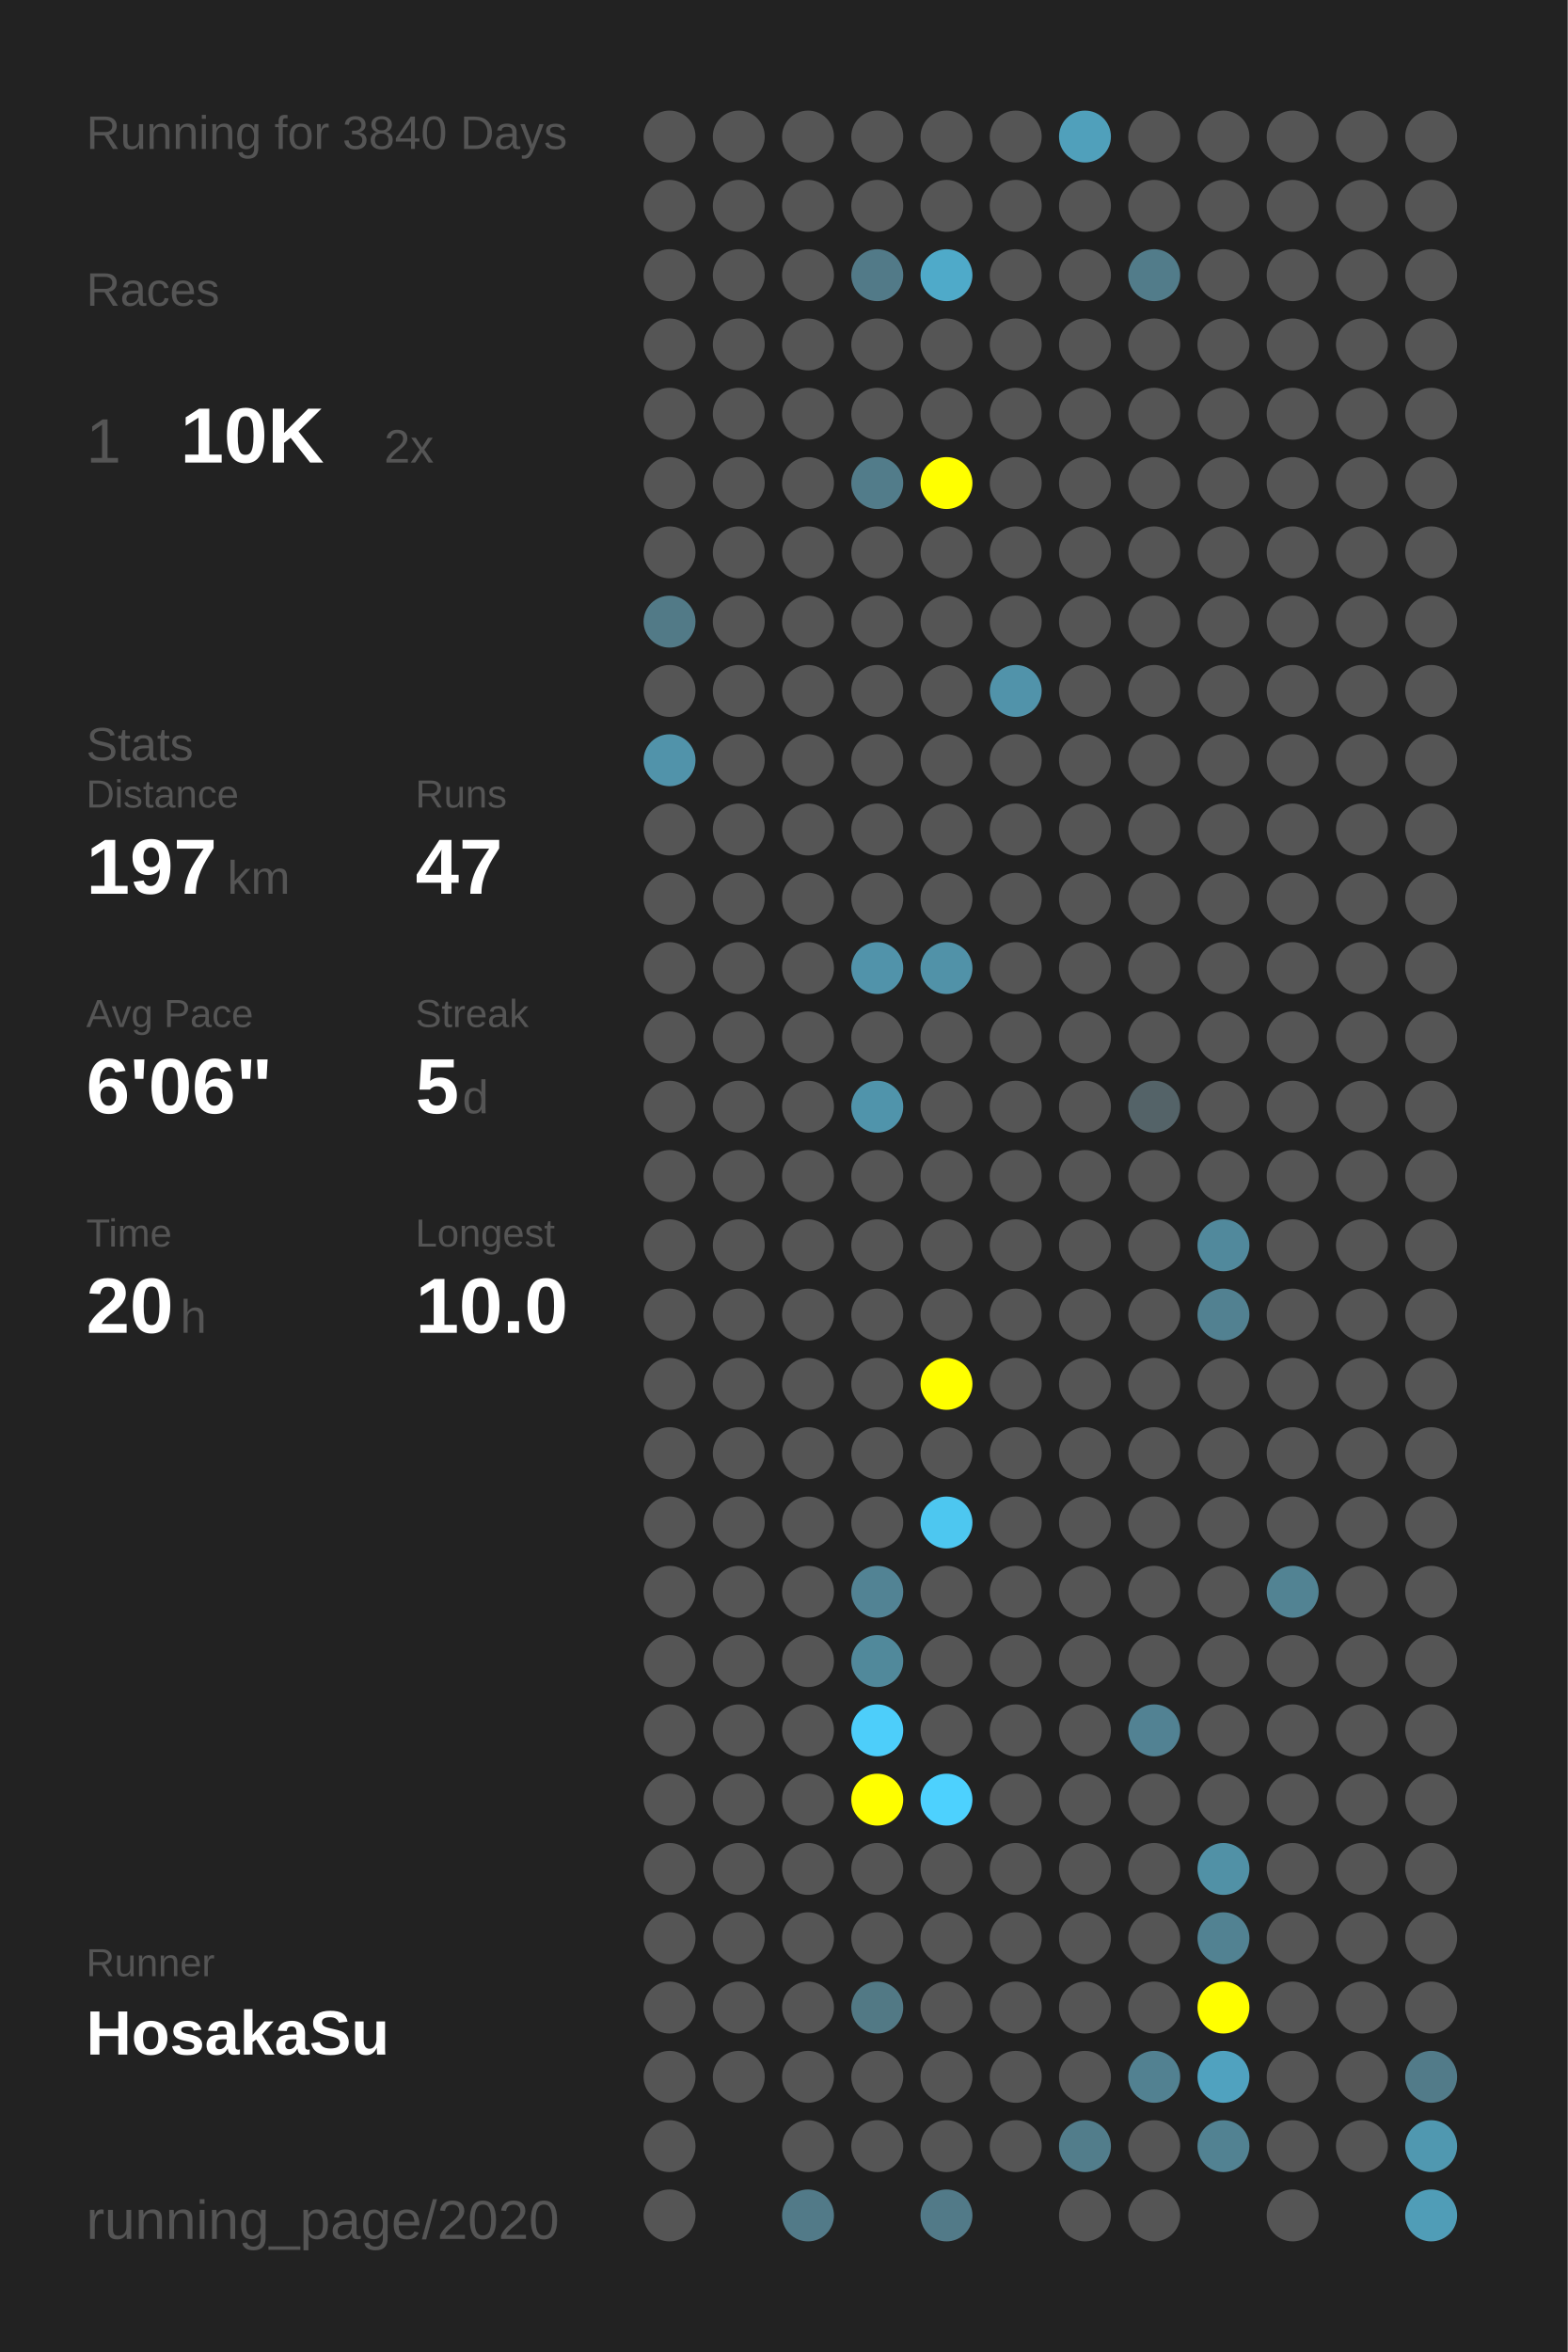
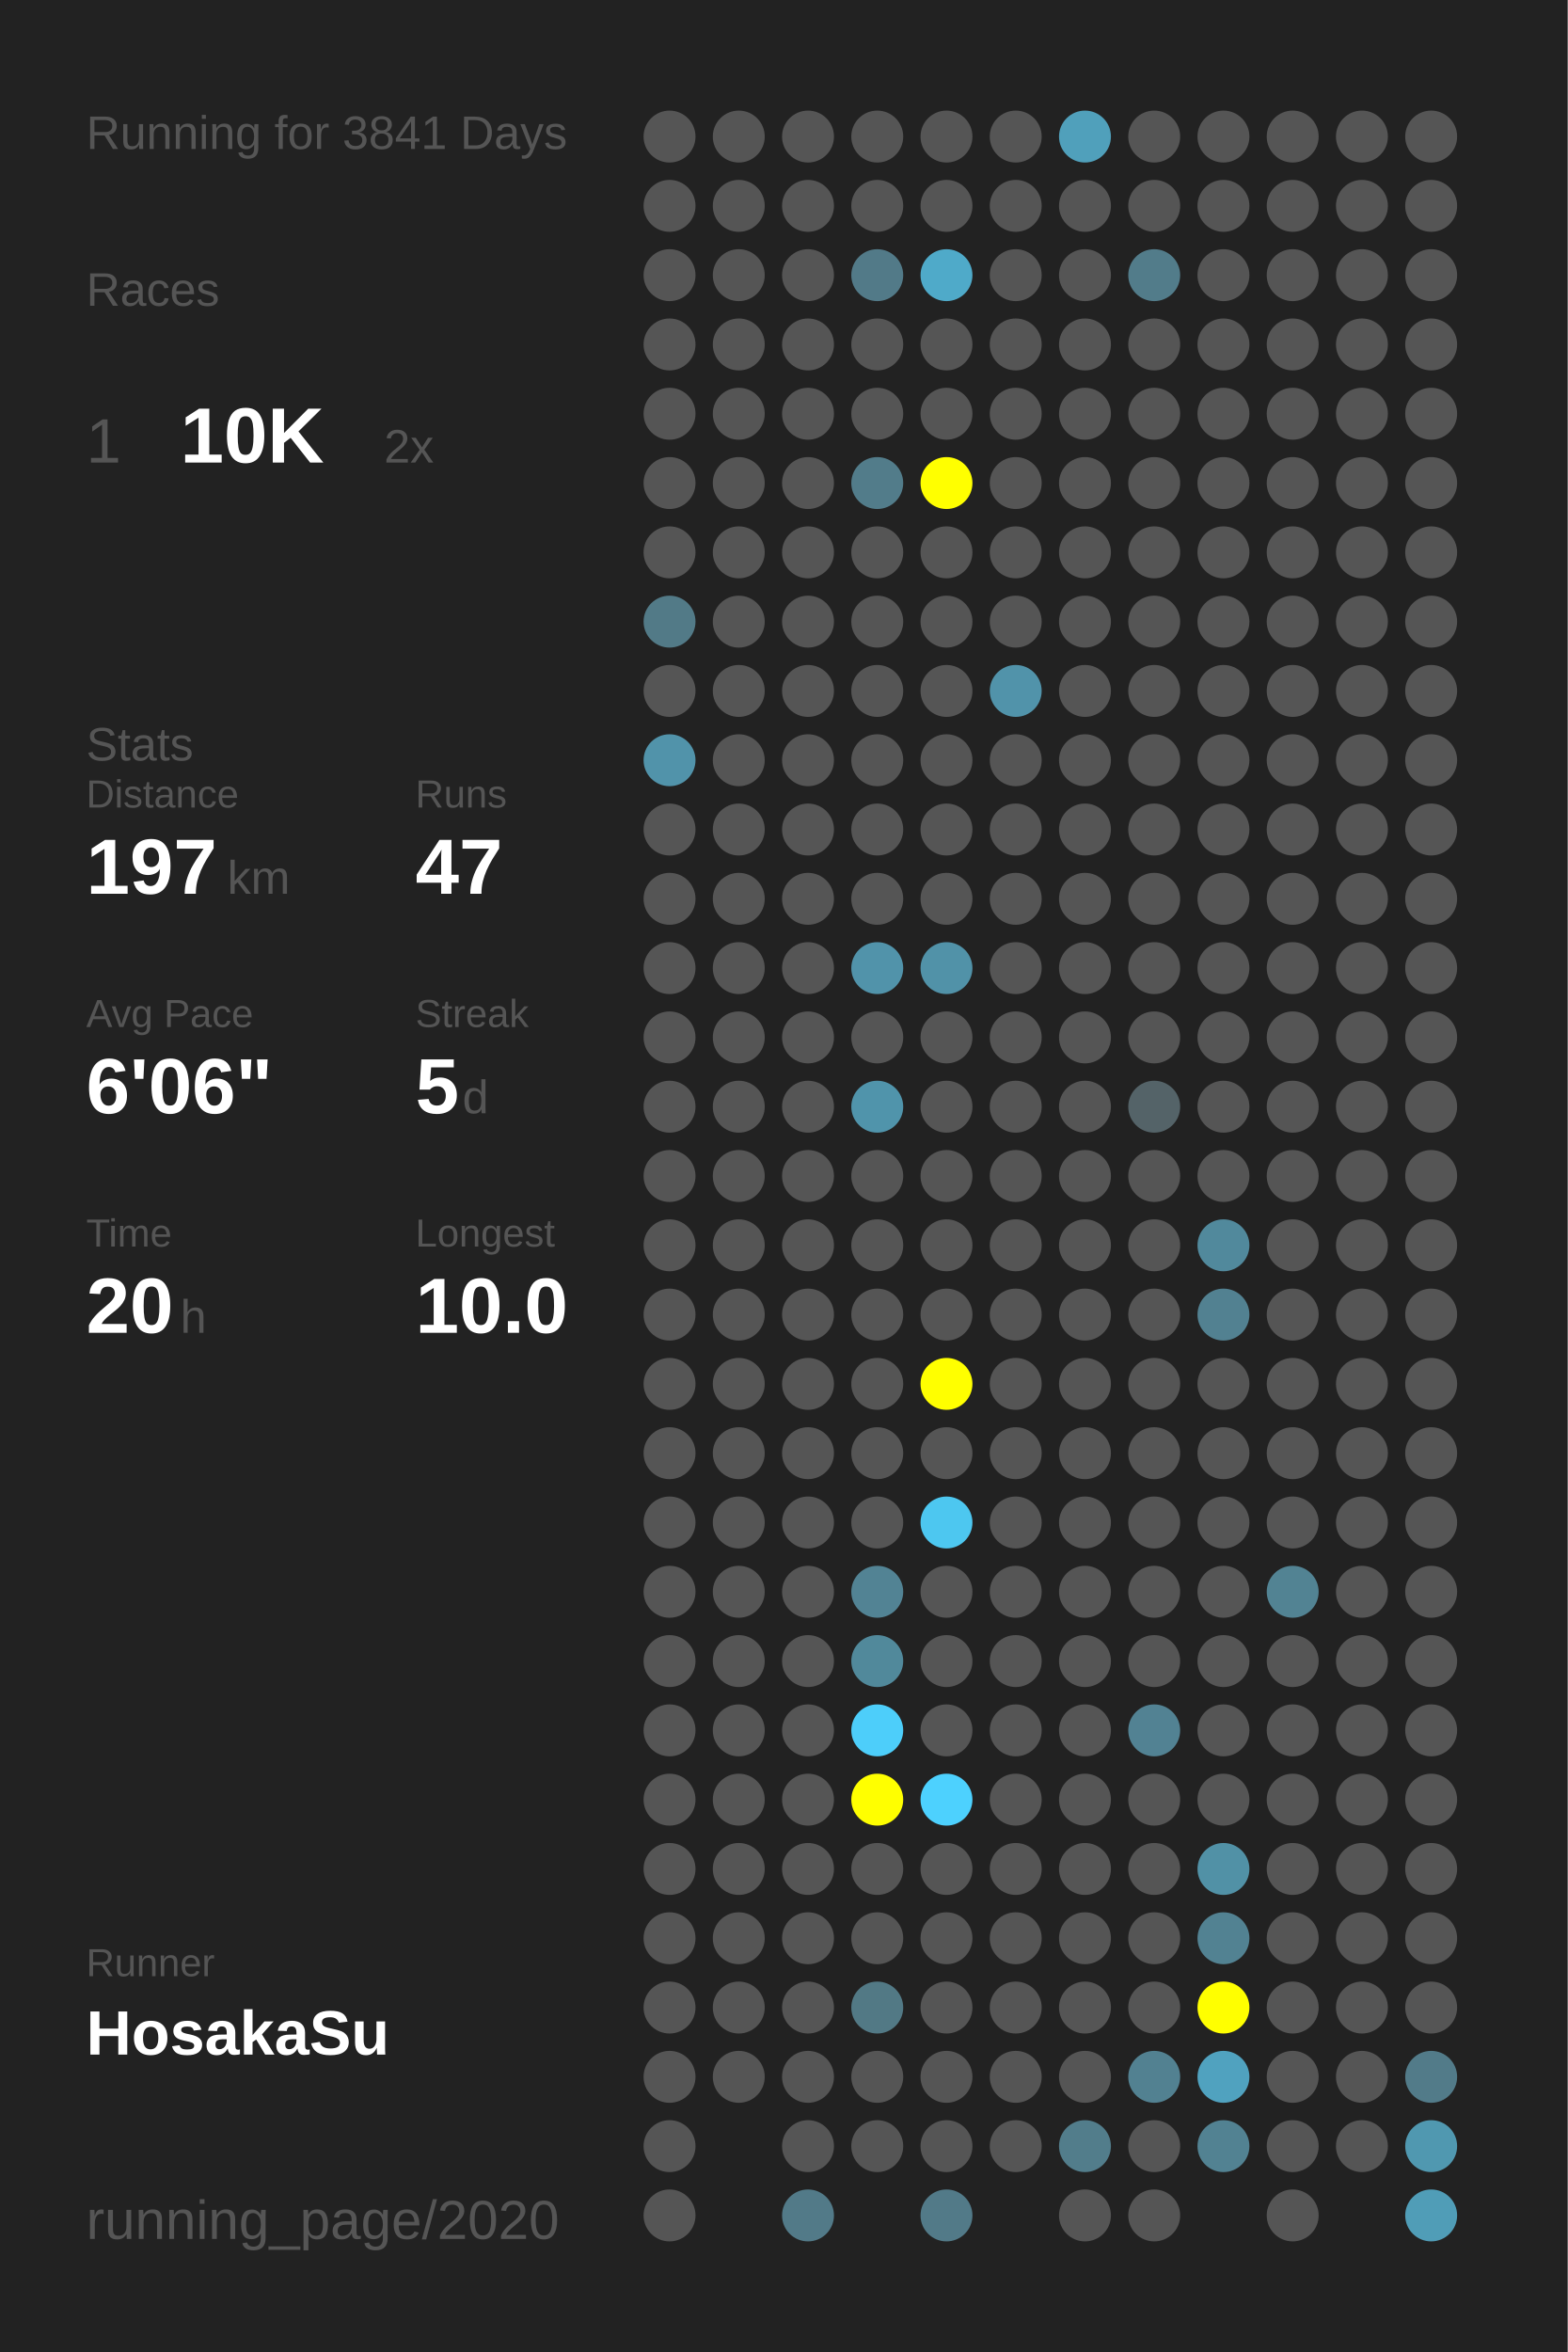
<svg xmlns="http://www.w3.org/2000/svg" baseProfile="full" height="300mm" version="1.1" viewBox="0,0,200,300" width="200mm">
  <defs />
  <rect fill="#222222" height="300" width="200" x="0" y="0" />
-   <text fill="#555555" style="font-size:6px; font-family:Arial;" x="11" y="19">Running for 3840 Days</text>
+   <text fill="#555555" style="font-size:6px; font-family:Arial;" x="11" y="19">Running for 3841 Days</text>
  <text fill="#555555" style="font-size:6px; font-family:Arial;" x="11" y="39">Races</text>
  <text fill="#555555" style="font-size:8px; font-family:Arial;" x="11" y="59">1</text>
  <text fill="#FFFFFF" style="font-size:10px; font-family:Arial; font-weight:bold;" x="23" y="59">10K</text>
  <text fill="#555555" style="font-size:6px; font-family:Arial;" x="49" y="59">2x</text>
  <text fill="#555555" style="font-size:6px; font-family:Arial;" x="11" y="97">Stats</text>
  <text fill="#555555" style="font-size:5px; font-family:Arial;" x="11" y="103">Distance</text>
  <text fill="#FFFFFF" style="font-size:10px; font-family:Arial; font-weight:bold;" x="11" y="114">197</text>
  <text fill="#555555" style="font-size:6px; font-family:Arial;" x="29" y="114">km</text>
  <text fill="#555555" style="font-size:5px; font-family:Arial;" x="53" y="103">Runs</text>
  <text fill="#FFFFFF" style="font-size:10px; font-family:Arial; font-weight:bold;" x="53" y="114">47</text>
  <text fill="#555555" style="font-size:5px; font-family:Arial;" x="11" y="131">Avg Pace</text>
  <text fill="#FFFFFF" style="font-size:10px; font-family:Arial; font-weight:bold;" x="11" y="142">6'06"</text>
  <text fill="#555555" style="font-size:5px; font-family:Arial;" x="53" y="131">Streak</text>
  <text fill="#FFFFFF" style="font-size:10px; font-family:Arial; font-weight:bold;" x="53" y="142">5</text>
  <text fill="#555555" style="font-size:6px; font-family:Arial;" x="59" y="142">d</text>
  <text fill="#555555" style="font-size:5px; font-family:Arial;" x="11" y="159">Time</text>
  <text fill="#FFFFFF" style="font-size:10px; font-family:Arial; font-weight:bold;" x="11" y="170">20</text>
  <text fill="#555555" style="font-size:6px; font-family:Arial;" x="23" y="170">h</text>
  <text fill="#555555" style="font-size:5px; font-family:Arial;" x="53" y="159">Longest</text>
  <text fill="#FFFFFF" style="font-size:10px; font-family:Arial; font-weight:bold;" x="53" y="170">10.0</text>
  <text fill="#555555" style="font-size:5px; font-family:Arial;" x="11" y="252.065">Runner</text>
  <text fill="#FFFFFF" style="font-size:8px; font-family:Arial; font-weight:bold;" x="11" y="262.065">HosakaSu</text>
  <text fill="#555555" style="font-size:7px; font-family:Arial;" x="11" y="285.581">running_page/2020</text>
  <circle cx="85.417" cy="17.419" fill="#555555" r="3.312" />
  <circle cx="85.417" cy="26.258" fill="#555555" r="3.312" />
  <circle cx="85.417" cy="35.097" fill="#555555" r="3.312" />
  <circle cx="85.417" cy="43.935" fill="#555555" r="3.312" />
  <circle cx="85.417" cy="52.774" fill="#555555" r="3.312" />
  <circle cx="85.417" cy="61.613" fill="#555555" r="3.312" />
  <circle cx="85.417" cy="70.452" fill="#555555" r="3.312" />
  <circle cx="85.417" cy="79.29" fill="#527a87" r="3.312" />
  <circle cx="85.417" cy="88.129" fill="#555555" r="3.312" />
  <circle cx="85.417" cy="96.968" fill="#5193aa" r="3.312" />
  <circle cx="85.417" cy="105.806" fill="#555555" r="3.312" />
  <circle cx="85.417" cy="114.645" fill="#555555" r="3.312" />
  <circle cx="85.417" cy="123.484" fill="#555555" r="3.312" />
  <circle cx="85.417" cy="132.323" fill="#555555" r="3.312" />
  <circle cx="85.417" cy="141.161" fill="#555555" r="3.312" />
  <circle cx="85.417" cy="150" fill="#555555" r="3.312" />
  <circle cx="85.417" cy="158.839" fill="#555555" r="3.312" />
  <circle cx="85.417" cy="167.677" fill="#555555" r="3.312" />
  <circle cx="85.417" cy="176.516" fill="#555555" r="3.312" />
  <circle cx="85.417" cy="185.355" fill="#555555" r="3.312" />
  <circle cx="85.417" cy="194.194" fill="#555555" r="3.312" />
  <circle cx="85.417" cy="203.032" fill="#555555" r="3.312" />
  <circle cx="85.417" cy="211.871" fill="#555555" r="3.312" />
  <circle cx="85.417" cy="220.71" fill="#555555" r="3.312" />
  <circle cx="85.417" cy="229.548" fill="#555555" r="3.312" />
  <circle cx="85.417" cy="238.387" fill="#555555" r="3.312" />
  <circle cx="85.417" cy="247.226" fill="#555555" r="3.312" />
  <circle cx="85.417" cy="256.065" fill="#555555" r="3.312" />
  <circle cx="85.417" cy="264.903" fill="#555555" r="3.312" />
  <circle cx="85.417" cy="273.742" fill="#555555" r="3.312" />
  <circle cx="85.417" cy="282.581" fill="#555555" r="3.312" />
  <circle cx="94.25" cy="17.419" fill="#555555" r="3.312" />
  <circle cx="94.25" cy="26.258" fill="#555555" r="3.312" />
  <circle cx="94.25" cy="35.097" fill="#555555" r="3.312" />
  <circle cx="94.25" cy="43.935" fill="#555555" r="3.312" />
  <circle cx="94.25" cy="52.774" fill="#555555" r="3.312" />
  <circle cx="94.25" cy="61.613" fill="#555555" r="3.312" />
  <circle cx="94.25" cy="70.452" fill="#555555" r="3.312" />
  <circle cx="94.25" cy="79.29" fill="#555555" r="3.312" />
  <circle cx="94.25" cy="88.129" fill="#555555" r="3.312" />
  <circle cx="94.25" cy="96.968" fill="#555555" r="3.312" />
  <circle cx="94.25" cy="105.806" fill="#555555" r="3.312" />
  <circle cx="94.25" cy="114.645" fill="#555555" r="3.312" />
  <circle cx="94.25" cy="123.484" fill="#555555" r="3.312" />
  <circle cx="94.25" cy="132.323" fill="#555555" r="3.312" />
  <circle cx="94.25" cy="141.161" fill="#555555" r="3.312" />
  <circle cx="94.25" cy="150" fill="#555555" r="3.312" />
  <circle cx="94.25" cy="158.839" fill="#555555" r="3.312" />
  <circle cx="94.25" cy="167.677" fill="#555555" r="3.312" />
  <circle cx="94.25" cy="176.516" fill="#555555" r="3.312" />
  <circle cx="94.25" cy="185.355" fill="#555555" r="3.312" />
  <circle cx="94.25" cy="194.194" fill="#555555" r="3.312" />
  <circle cx="94.25" cy="203.032" fill="#555555" r="3.312" />
  <circle cx="94.25" cy="211.871" fill="#555555" r="3.312" />
  <circle cx="94.25" cy="220.71" fill="#555555" r="3.312" />
  <circle cx="94.25" cy="229.548" fill="#555555" r="3.312" />
  <circle cx="94.25" cy="238.387" fill="#555555" r="3.312" />
  <circle cx="94.25" cy="247.226" fill="#555555" r="3.312" />
  <circle cx="94.25" cy="256.065" fill="#555555" r="3.312" />
  <circle cx="94.25" cy="264.903" fill="#555555" r="3.312" />
  <circle cx="103.083" cy="17.419" fill="#555555" r="3.312" />
  <circle cx="103.083" cy="26.258" fill="#555555" r="3.312" />
  <circle cx="103.083" cy="35.097" fill="#555555" r="3.312" />
  <circle cx="103.083" cy="43.935" fill="#555555" r="3.312" />
  <circle cx="103.083" cy="52.774" fill="#555555" r="3.312" />
  <circle cx="103.083" cy="61.613" fill="#555555" r="3.312" />
  <circle cx="103.083" cy="70.452" fill="#555555" r="3.312" />
  <circle cx="103.083" cy="79.29" fill="#555555" r="3.312" />
  <circle cx="103.083" cy="88.129" fill="#555555" r="3.312" />
  <circle cx="103.083" cy="96.968" fill="#555555" r="3.312" />
  <circle cx="103.083" cy="105.806" fill="#555555" r="3.312" />
  <circle cx="103.083" cy="114.645" fill="#555555" r="3.312" />
  <circle cx="103.083" cy="123.484" fill="#555555" r="3.312" />
  <circle cx="103.083" cy="132.323" fill="#555555" r="3.312" />
  <circle cx="103.083" cy="141.161" fill="#555555" r="3.312" />
  <circle cx="103.083" cy="150" fill="#555555" r="3.312" />
  <circle cx="103.083" cy="158.839" fill="#555555" r="3.312" />
  <circle cx="103.083" cy="167.677" fill="#555555" r="3.312" />
  <circle cx="103.083" cy="176.516" fill="#555555" r="3.312" />
  <circle cx="103.083" cy="185.355" fill="#555555" r="3.312" />
  <circle cx="103.083" cy="194.194" fill="#555555" r="3.312" />
  <circle cx="103.083" cy="203.032" fill="#555555" r="3.312" />
  <circle cx="103.083" cy="211.871" fill="#555555" r="3.312" />
  <circle cx="103.083" cy="220.71" fill="#555555" r="3.312" />
  <circle cx="103.083" cy="229.548" fill="#555555" r="3.312" />
  <circle cx="103.083" cy="238.387" fill="#555555" r="3.312" />
  <circle cx="103.083" cy="247.226" fill="#555555" r="3.312" />
  <circle cx="103.083" cy="256.065" fill="#555555" r="3.312" />
  <circle cx="103.083" cy="264.903" fill="#555555" r="3.312" />
  <circle cx="103.083" cy="273.742" fill="#555555" r="3.312" />
  <circle cx="103.083" cy="282.581" fill="#527a88" r="3.312" />
  <circle cx="111.917" cy="17.419" fill="#555555" r="3.312" />
  <circle cx="111.917" cy="26.258" fill="#555555" r="3.312" />
  <circle cx="111.917" cy="35.097" fill="#527a88" r="3.312" />
  <circle cx="111.917" cy="43.935" fill="#555555" r="3.312" />
  <circle cx="111.917" cy="52.774" fill="#555555" r="3.312" />
  <circle cx="111.917" cy="61.613" fill="#527c8a" r="3.312" />
  <circle cx="111.917" cy="70.452" fill="#555555" r="3.312" />
  <circle cx="111.917" cy="79.29" fill="#555555" r="3.312" />
  <circle cx="111.917" cy="88.129" fill="#555555" r="3.312" />
  <circle cx="111.917" cy="96.968" fill="#555555" r="3.312" />
  <circle cx="111.917" cy="105.806" fill="#555555" r="3.312" />
  <circle cx="111.917" cy="114.645" fill="#555555" r="3.312" />
  <circle cx="111.917" cy="123.484" fill="#5193aa" r="3.312" />
  <circle cx="111.917" cy="132.323" fill="#555555" r="3.312" />
  <circle cx="111.917" cy="141.161" fill="#5094ab" r="3.312" />
  <circle cx="111.917" cy="150" fill="#555555" r="3.312" />
  <circle cx="111.917" cy="158.839" fill="#555555" r="3.312" />
  <circle cx="111.917" cy="167.677" fill="#555555" r="3.312" />
  <circle cx="111.917" cy="176.516" fill="#555555" r="3.312" />
  <circle cx="111.917" cy="185.355" fill="#555555" r="3.312" />
  <circle cx="111.917" cy="194.194" fill="#555555" r="3.312" />
  <circle cx="111.917" cy="203.032" fill="#528394" r="3.312" />
  <circle cx="111.917" cy="211.871" fill="#51899b" r="3.312" />
  <circle cx="111.917" cy="220.71" fill="#4dcefa" r="3.312" />
  <circle cx="111.917" cy="229.548" fill="#FFFF00" r="3.312" />
  <circle cx="111.917" cy="238.387" fill="#555555" r="3.312" />
  <circle cx="111.917" cy="247.226" fill="#555555" r="3.312" />
  <circle cx="111.917" cy="256.065" fill="#527985" r="3.312" />
  <circle cx="111.917" cy="264.903" fill="#555555" r="3.312" />
  <circle cx="111.917" cy="273.742" fill="#555555" r="3.312" />
  <circle cx="120.75" cy="17.419" fill="#555555" r="3.312" />
  <circle cx="120.75" cy="26.258" fill="#555555" r="3.312" />
  <circle cx="120.75" cy="35.097" fill="#4faac9" r="3.312" />
  <circle cx="120.75" cy="43.935" fill="#555555" r="3.312" />
  <circle cx="120.75" cy="52.774" fill="#555555" r="3.312" />
  <circle cx="120.75" cy="61.613" fill="#FFFF00" r="3.312" />
  <circle cx="120.75" cy="70.452" fill="#555555" r="3.312" />
  <circle cx="120.75" cy="79.29" fill="#555555" r="3.312" />
  <circle cx="120.75" cy="88.129" fill="#555555" r="3.312" />
  <circle cx="120.75" cy="96.968" fill="#555555" r="3.312" />
  <circle cx="120.75" cy="105.806" fill="#555555" r="3.312" />
  <circle cx="120.75" cy="114.645" fill="#555555" r="3.312" />
  <circle cx="120.75" cy="123.484" fill="#5192a8" r="3.312" />
  <circle cx="120.75" cy="132.323" fill="#555555" r="3.312" />
  <circle cx="120.75" cy="141.161" fill="#555555" r="3.312" />
  <circle cx="120.75" cy="150" fill="#555555" r="3.312" />
  <circle cx="120.75" cy="158.839" fill="#555555" r="3.312" />
  <circle cx="120.75" cy="167.677" fill="#555555" r="3.312" />
  <circle cx="120.75" cy="176.516" fill="#FFFF00" r="3.312" />
  <circle cx="120.75" cy="185.355" fill="#555555" r="3.312" />
  <circle cx="120.75" cy="194.194" fill="#4dc7f0" r="3.312" />
  <circle cx="120.75" cy="203.032" fill="#555555" r="3.312" />
  <circle cx="120.75" cy="211.871" fill="#555555" r="3.312" />
  <circle cx="120.75" cy="220.71" fill="#555555" r="3.312" />
  <circle cx="120.75" cy="229.548" fill="#4dd1fe" r="3.312" />
  <circle cx="120.75" cy="238.387" fill="#555555" r="3.312" />
  <circle cx="120.75" cy="247.226" fill="#555555" r="3.312" />
  <circle cx="120.75" cy="256.065" fill="#555555" r="3.312" />
  <circle cx="120.75" cy="264.903" fill="#555555" r="3.312" />
  <circle cx="120.75" cy="273.742" fill="#555555" r="3.312" />
  <circle cx="120.75" cy="282.581" fill="#527a88" r="3.312" />
  <circle cx="129.583" cy="17.419" fill="#555555" r="3.312" />
  <circle cx="129.583" cy="26.258" fill="#555555" r="3.312" />
  <circle cx="129.583" cy="35.097" fill="#555555" r="3.312" />
  <circle cx="129.583" cy="43.935" fill="#555555" r="3.312" />
  <circle cx="129.583" cy="52.774" fill="#555555" r="3.312" />
  <circle cx="129.583" cy="61.613" fill="#555555" r="3.312" />
  <circle cx="129.583" cy="70.452" fill="#555555" r="3.312" />
  <circle cx="129.583" cy="79.29" fill="#555555" r="3.312" />
  <circle cx="129.583" cy="88.129" fill="#5193aa" r="3.312" />
  <circle cx="129.583" cy="96.968" fill="#555555" r="3.312" />
  <circle cx="129.583" cy="105.806" fill="#555555" r="3.312" />
  <circle cx="129.583" cy="114.645" fill="#555555" r="3.312" />
  <circle cx="129.583" cy="123.484" fill="#555555" r="3.312" />
  <circle cx="129.583" cy="132.323" fill="#555555" r="3.312" />
  <circle cx="129.583" cy="141.161" fill="#555555" r="3.312" />
  <circle cx="129.583" cy="150" fill="#555555" r="3.312" />
  <circle cx="129.583" cy="158.839" fill="#555555" r="3.312" />
  <circle cx="129.583" cy="167.677" fill="#555555" r="3.312" />
  <circle cx="129.583" cy="176.516" fill="#555555" r="3.312" />
  <circle cx="129.583" cy="185.355" fill="#555555" r="3.312" />
  <circle cx="129.583" cy="194.194" fill="#555555" r="3.312" />
  <circle cx="129.583" cy="203.032" fill="#555555" r="3.312" />
  <circle cx="129.583" cy="211.871" fill="#555555" r="3.312" />
  <circle cx="129.583" cy="220.71" fill="#555555" r="3.312" />
  <circle cx="129.583" cy="229.548" fill="#555555" r="3.312" />
  <circle cx="129.583" cy="238.387" fill="#555555" r="3.312" />
  <circle cx="129.583" cy="247.226" fill="#555555" r="3.312" />
  <circle cx="129.583" cy="256.065" fill="#555555" r="3.312" />
  <circle cx="129.583" cy="264.903" fill="#555555" r="3.312" />
  <circle cx="129.583" cy="273.742" fill="#555555" r="3.312" />
  <circle cx="138.417" cy="17.419" fill="#50a0bb" r="3.312" />
  <circle cx="138.417" cy="26.258" fill="#555555" r="3.312" />
  <circle cx="138.417" cy="35.097" fill="#555555" r="3.312" />
  <circle cx="138.417" cy="43.935" fill="#555555" r="3.312" />
  <circle cx="138.417" cy="52.774" fill="#555555" r="3.312" />
  <circle cx="138.417" cy="61.613" fill="#555555" r="3.312" />
  <circle cx="138.417" cy="70.452" fill="#555555" r="3.312" />
  <circle cx="138.417" cy="79.29" fill="#555555" r="3.312" />
  <circle cx="138.417" cy="88.129" fill="#555555" r="3.312" />
  <circle cx="138.417" cy="96.968" fill="#555555" r="3.312" />
  <circle cx="138.417" cy="105.806" fill="#555555" r="3.312" />
  <circle cx="138.417" cy="114.645" fill="#555555" r="3.312" />
  <circle cx="138.417" cy="123.484" fill="#555555" r="3.312" />
  <circle cx="138.417" cy="132.323" fill="#555555" r="3.312" />
  <circle cx="138.417" cy="141.161" fill="#555555" r="3.312" />
  <circle cx="138.417" cy="150" fill="#555555" r="3.312" />
  <circle cx="138.417" cy="158.839" fill="#555555" r="3.312" />
  <circle cx="138.417" cy="167.677" fill="#555555" r="3.312" />
  <circle cx="138.417" cy="176.516" fill="#555555" r="3.312" />
  <circle cx="138.417" cy="185.355" fill="#555555" r="3.312" />
  <circle cx="138.417" cy="194.194" fill="#555555" r="3.312" />
  <circle cx="138.417" cy="203.032" fill="#555555" r="3.312" />
  <circle cx="138.417" cy="211.871" fill="#555555" r="3.312" />
  <circle cx="138.417" cy="220.71" fill="#555555" r="3.312" />
  <circle cx="138.417" cy="229.548" fill="#555555" r="3.312" />
  <circle cx="138.417" cy="238.387" fill="#555555" r="3.312" />
  <circle cx="138.417" cy="247.226" fill="#555555" r="3.312" />
  <circle cx="138.417" cy="256.065" fill="#555555" r="3.312" />
  <circle cx="138.417" cy="264.903" fill="#555555" r="3.312" />
  <circle cx="138.417" cy="273.742" fill="#527d8b" r="3.312" />
  <circle cx="138.417" cy="282.581" fill="#555555" r="3.312" />
  <circle cx="147.25" cy="17.419" fill="#555555" r="3.312" />
  <circle cx="147.25" cy="26.258" fill="#555555" r="3.312" />
  <circle cx="147.25" cy="35.097" fill="#527c8a" r="3.312" />
  <circle cx="147.25" cy="43.935" fill="#555555" r="3.312" />
  <circle cx="147.25" cy="52.774" fill="#555555" r="3.312" />
  <circle cx="147.25" cy="61.613" fill="#555555" r="3.312" />
  <circle cx="147.25" cy="70.452" fill="#555555" r="3.312" />
  <circle cx="147.25" cy="79.29" fill="#555555" r="3.312" />
  <circle cx="147.25" cy="88.129" fill="#555555" r="3.312" />
  <circle cx="147.25" cy="96.968" fill="#555555" r="3.312" />
  <circle cx="147.25" cy="105.806" fill="#555555" r="3.312" />
  <circle cx="147.25" cy="114.645" fill="#555555" r="3.312" />
  <circle cx="147.25" cy="123.484" fill="#555555" r="3.312" />
  <circle cx="147.25" cy="132.323" fill="#555555" r="3.312" />
  <circle cx="147.25" cy="141.161" fill="#546368" r="3.312" />
  <circle cx="147.25" cy="150" fill="#555555" r="3.312" />
  <circle cx="147.25" cy="158.839" fill="#555555" r="3.312" />
  <circle cx="147.25" cy="167.677" fill="#555555" r="3.312" />
  <circle cx="147.25" cy="176.516" fill="#555555" r="3.312" />
  <circle cx="147.25" cy="185.355" fill="#555555" r="3.312" />
  <circle cx="147.25" cy="194.194" fill="#555555" r="3.312" />
  <circle cx="147.25" cy="203.032" fill="#555555" r="3.312" />
  <circle cx="147.25" cy="211.871" fill="#555555" r="3.312" />
  <circle cx="147.25" cy="220.71" fill="#528293" r="3.312" />
  <circle cx="147.25" cy="229.548" fill="#555555" r="3.312" />
  <circle cx="147.25" cy="238.387" fill="#555555" r="3.312" />
  <circle cx="147.25" cy="247.226" fill="#555555" r="3.312" />
  <circle cx="147.25" cy="256.065" fill="#555555" r="3.312" />
  <circle cx="147.25" cy="264.903" fill="#528191" r="3.312" />
  <circle cx="147.25" cy="273.742" fill="#555555" r="3.312" />
  <circle cx="147.25" cy="282.581" fill="#555555" r="3.312" />
  <circle cx="156.083" cy="17.419" fill="#555555" r="3.312" />
  <circle cx="156.083" cy="26.258" fill="#555555" r="3.312" />
  <circle cx="156.083" cy="35.097" fill="#555555" r="3.312" />
  <circle cx="156.083" cy="43.935" fill="#555555" r="3.312" />
  <circle cx="156.083" cy="52.774" fill="#555555" r="3.312" />
  <circle cx="156.083" cy="61.613" fill="#555555" r="3.312" />
  <circle cx="156.083" cy="70.452" fill="#555555" r="3.312" />
  <circle cx="156.083" cy="79.29" fill="#555555" r="3.312" />
  <circle cx="156.083" cy="88.129" fill="#555555" r="3.312" />
  <circle cx="156.083" cy="96.968" fill="#555555" r="3.312" />
  <circle cx="156.083" cy="105.806" fill="#555555" r="3.312" />
  <circle cx="156.083" cy="114.645" fill="#555555" r="3.312" />
  <circle cx="156.083" cy="123.484" fill="#555555" r="3.312" />
  <circle cx="156.083" cy="132.323" fill="#555555" r="3.312" />
  <circle cx="156.083" cy="141.161" fill="#555555" r="3.312" />
  <circle cx="156.083" cy="150" fill="#555555" r="3.312" />
  <circle cx="156.083" cy="158.839" fill="#51899c" r="3.312" />
  <circle cx="156.083" cy="167.677" fill="#528191" r="3.312" />
  <circle cx="156.083" cy="176.516" fill="#555555" r="3.312" />
  <circle cx="156.083" cy="185.355" fill="#555555" r="3.312" />
  <circle cx="156.083" cy="194.194" fill="#555555" r="3.312" />
  <circle cx="156.083" cy="203.032" fill="#555555" r="3.312" />
  <circle cx="156.083" cy="211.871" fill="#555555" r="3.312" />
  <circle cx="156.083" cy="220.71" fill="#555555" r="3.312" />
  <circle cx="156.083" cy="229.548" fill="#555555" r="3.312" />
  <circle cx="156.083" cy="238.387" fill="#5191a6" r="3.312" />
  <circle cx="156.083" cy="247.226" fill="#528292" r="3.312" />
  <circle cx="156.083" cy="256.065" fill="#FFFF00" r="3.312" />
  <circle cx="156.083" cy="264.903" fill="#50a2bf" r="3.312" />
  <circle cx="156.083" cy="273.742" fill="#528292" r="3.312" />
  <circle cx="164.917" cy="17.419" fill="#555555" r="3.312" />
  <circle cx="164.917" cy="26.258" fill="#555555" r="3.312" />
  <circle cx="164.917" cy="35.097" fill="#555555" r="3.312" />
  <circle cx="164.917" cy="43.935" fill="#555555" r="3.312" />
  <circle cx="164.917" cy="52.774" fill="#555555" r="3.312" />
  <circle cx="164.917" cy="61.613" fill="#555555" r="3.312" />
  <circle cx="164.917" cy="70.452" fill="#555555" r="3.312" />
  <circle cx="164.917" cy="79.29" fill="#555555" r="3.312" />
  <circle cx="164.917" cy="88.129" fill="#555555" r="3.312" />
  <circle cx="164.917" cy="96.968" fill="#555555" r="3.312" />
  <circle cx="164.917" cy="105.806" fill="#555555" r="3.312" />
  <circle cx="164.917" cy="114.645" fill="#555555" r="3.312" />
  <circle cx="164.917" cy="123.484" fill="#555555" r="3.312" />
  <circle cx="164.917" cy="132.323" fill="#555555" r="3.312" />
  <circle cx="164.917" cy="141.161" fill="#555555" r="3.312" />
  <circle cx="164.917" cy="150" fill="#555555" r="3.312" />
  <circle cx="164.917" cy="158.839" fill="#555555" r="3.312" />
  <circle cx="164.917" cy="167.677" fill="#555555" r="3.312" />
  <circle cx="164.917" cy="176.516" fill="#555555" r="3.312" />
  <circle cx="164.917" cy="185.355" fill="#555555" r="3.312" />
  <circle cx="164.917" cy="194.194" fill="#555555" r="3.312" />
  <circle cx="164.917" cy="203.032" fill="#528393" r="3.312" />
  <circle cx="164.917" cy="211.871" fill="#555555" r="3.312" />
  <circle cx="164.917" cy="220.71" fill="#555555" r="3.312" />
  <circle cx="164.917" cy="229.548" fill="#555555" r="3.312" />
  <circle cx="164.917" cy="238.387" fill="#555555" r="3.312" />
  <circle cx="164.917" cy="247.226" fill="#555555" r="3.312" />
  <circle cx="164.917" cy="256.065" fill="#555555" r="3.312" />
  <circle cx="164.917" cy="264.903" fill="#555555" r="3.312" />
  <circle cx="164.917" cy="273.742" fill="#555555" r="3.312" />
  <circle cx="164.917" cy="282.581" fill="#555555" r="3.312" />
  <circle cx="173.75" cy="17.419" fill="#555555" r="3.312" />
  <circle cx="173.75" cy="26.258" fill="#555555" r="3.312" />
  <circle cx="173.75" cy="35.097" fill="#555555" r="3.312" />
  <circle cx="173.75" cy="43.935" fill="#555555" r="3.312" />
  <circle cx="173.75" cy="52.774" fill="#555555" r="3.312" />
  <circle cx="173.75" cy="61.613" fill="#555555" r="3.312" />
  <circle cx="173.75" cy="70.452" fill="#555555" r="3.312" />
  <circle cx="173.75" cy="79.29" fill="#555555" r="3.312" />
  <circle cx="173.75" cy="88.129" fill="#555555" r="3.312" />
  <circle cx="173.75" cy="96.968" fill="#555555" r="3.312" />
  <circle cx="173.75" cy="105.806" fill="#555555" r="3.312" />
  <circle cx="173.75" cy="114.645" fill="#555555" r="3.312" />
  <circle cx="173.75" cy="123.484" fill="#555555" r="3.312" />
  <circle cx="173.75" cy="132.323" fill="#555555" r="3.312" />
  <circle cx="173.75" cy="141.161" fill="#555555" r="3.312" />
  <circle cx="173.75" cy="150" fill="#555555" r="3.312" />
  <circle cx="173.75" cy="158.839" fill="#555555" r="3.312" />
  <circle cx="173.75" cy="167.677" fill="#555555" r="3.312" />
  <circle cx="173.75" cy="176.516" fill="#555555" r="3.312" />
  <circle cx="173.75" cy="185.355" fill="#555555" r="3.312" />
  <circle cx="173.75" cy="194.194" fill="#555555" r="3.312" />
  <circle cx="173.75" cy="203.032" fill="#555555" r="3.312" />
  <circle cx="173.75" cy="211.871" fill="#555555" r="3.312" />
  <circle cx="173.75" cy="220.71" fill="#555555" r="3.312" />
  <circle cx="173.75" cy="229.548" fill="#555555" r="3.312" />
  <circle cx="173.75" cy="238.387" fill="#555555" r="3.312" />
  <circle cx="173.75" cy="247.226" fill="#555555" r="3.312" />
  <circle cx="173.75" cy="256.065" fill="#555555" r="3.312" />
  <circle cx="173.75" cy="264.903" fill="#555555" r="3.312" />
  <circle cx="173.75" cy="273.742" fill="#555555" r="3.312" />
  <circle cx="182.583" cy="17.419" fill="#555555" r="3.312" />
  <circle cx="182.583" cy="26.258" fill="#555555" r="3.312" />
  <circle cx="182.583" cy="35.097" fill="#555555" r="3.312" />
  <circle cx="182.583" cy="43.935" fill="#555555" r="3.312" />
  <circle cx="182.583" cy="52.774" fill="#555555" r="3.312" />
  <circle cx="182.583" cy="61.613" fill="#555555" r="3.312" />
  <circle cx="182.583" cy="70.452" fill="#555555" r="3.312" />
  <circle cx="182.583" cy="79.29" fill="#555555" r="3.312" />
  <circle cx="182.583" cy="88.129" fill="#555555" r="3.312" />
  <circle cx="182.583" cy="96.968" fill="#555555" r="3.312" />
  <circle cx="182.583" cy="105.806" fill="#555555" r="3.312" />
  <circle cx="182.583" cy="114.645" fill="#555555" r="3.312" />
  <circle cx="182.583" cy="123.484" fill="#555555" r="3.312" />
  <circle cx="182.583" cy="132.323" fill="#555555" r="3.312" />
  <circle cx="182.583" cy="141.161" fill="#555555" r="3.312" />
  <circle cx="182.583" cy="150" fill="#555555" r="3.312" />
  <circle cx="182.583" cy="158.839" fill="#555555" r="3.312" />
  <circle cx="182.583" cy="167.677" fill="#555555" r="3.312" />
  <circle cx="182.583" cy="176.516" fill="#555555" r="3.312" />
  <circle cx="182.583" cy="185.355" fill="#555555" r="3.312" />
  <circle cx="182.583" cy="194.194" fill="#555555" r="3.312" />
  <circle cx="182.583" cy="203.032" fill="#555555" r="3.312" />
  <circle cx="182.583" cy="211.871" fill="#555555" r="3.312" />
  <circle cx="182.583" cy="220.71" fill="#555555" r="3.312" />
  <circle cx="182.583" cy="229.548" fill="#555555" r="3.312" />
  <circle cx="182.583" cy="238.387" fill="#555555" r="3.312" />
  <circle cx="182.583" cy="247.226" fill="#555555" r="3.312" />
  <circle cx="182.583" cy="256.065" fill="#555555" r="3.312" />
  <circle cx="182.583" cy="264.903" fill="#527b89" r="3.312" />
  <circle cx="182.583" cy="273.742" fill="#5098b0" r="3.312" />
  <circle cx="182.583" cy="282.581" fill="#509db7" r="3.312" />
</svg>
